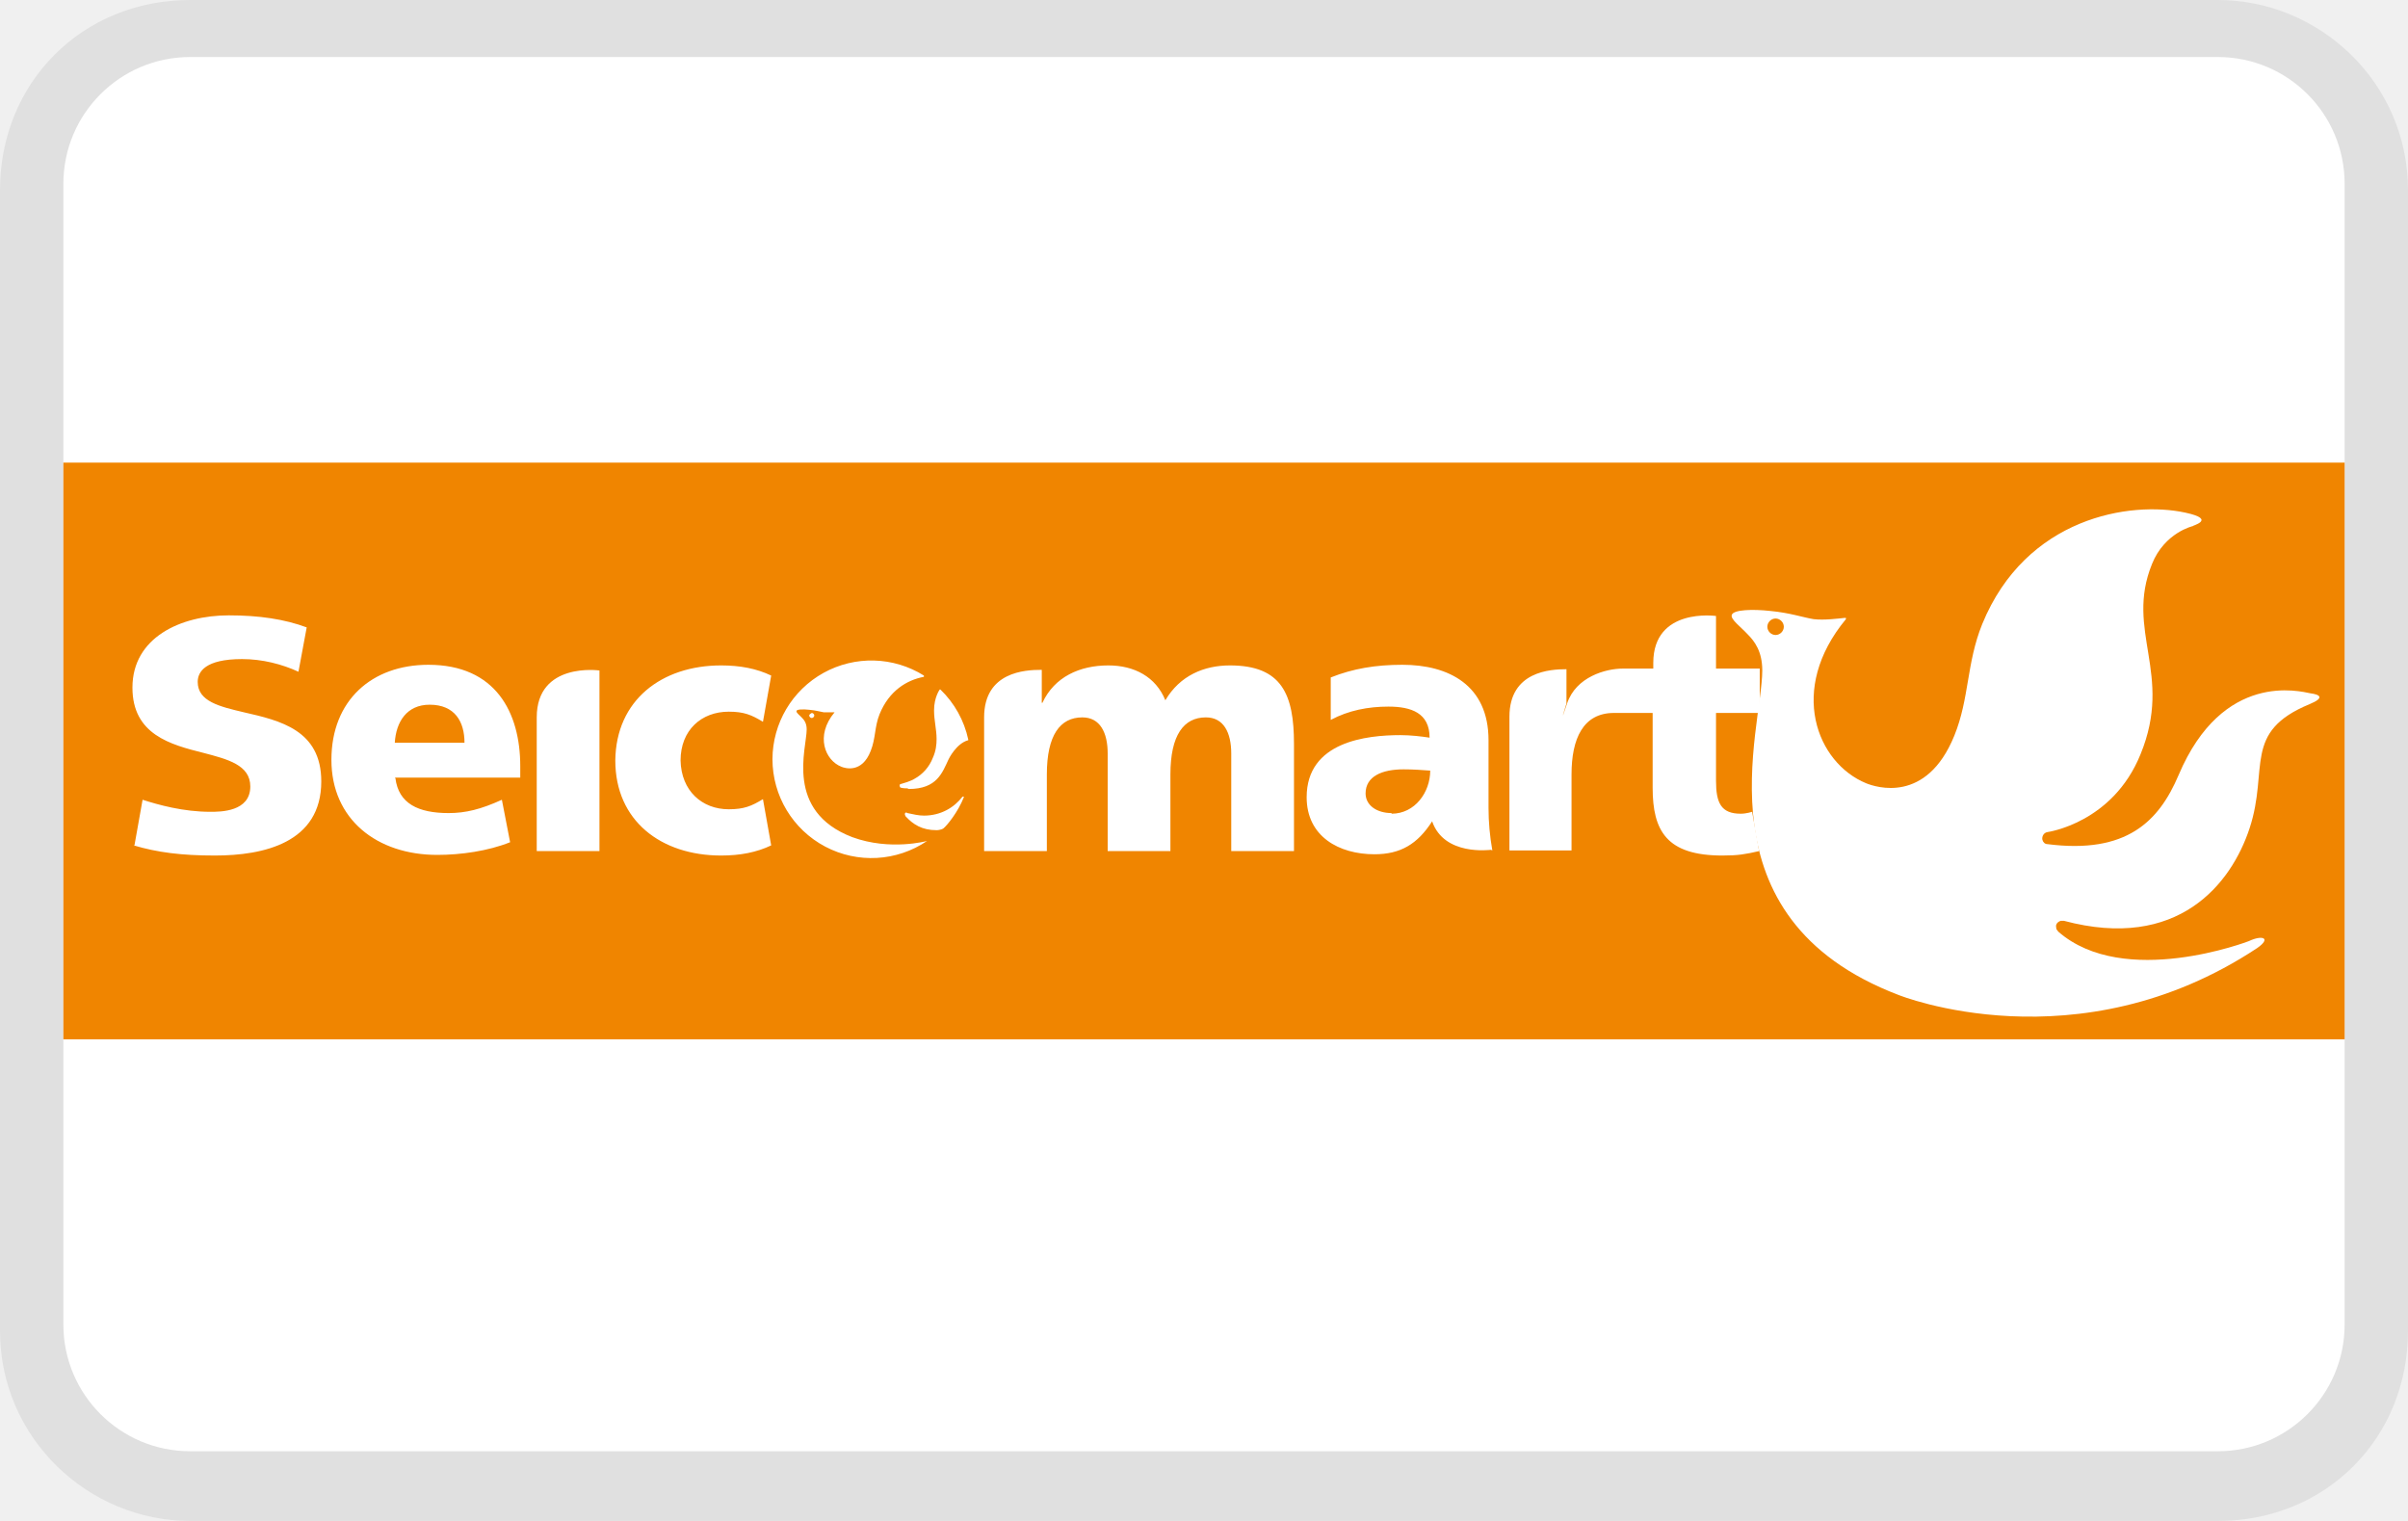
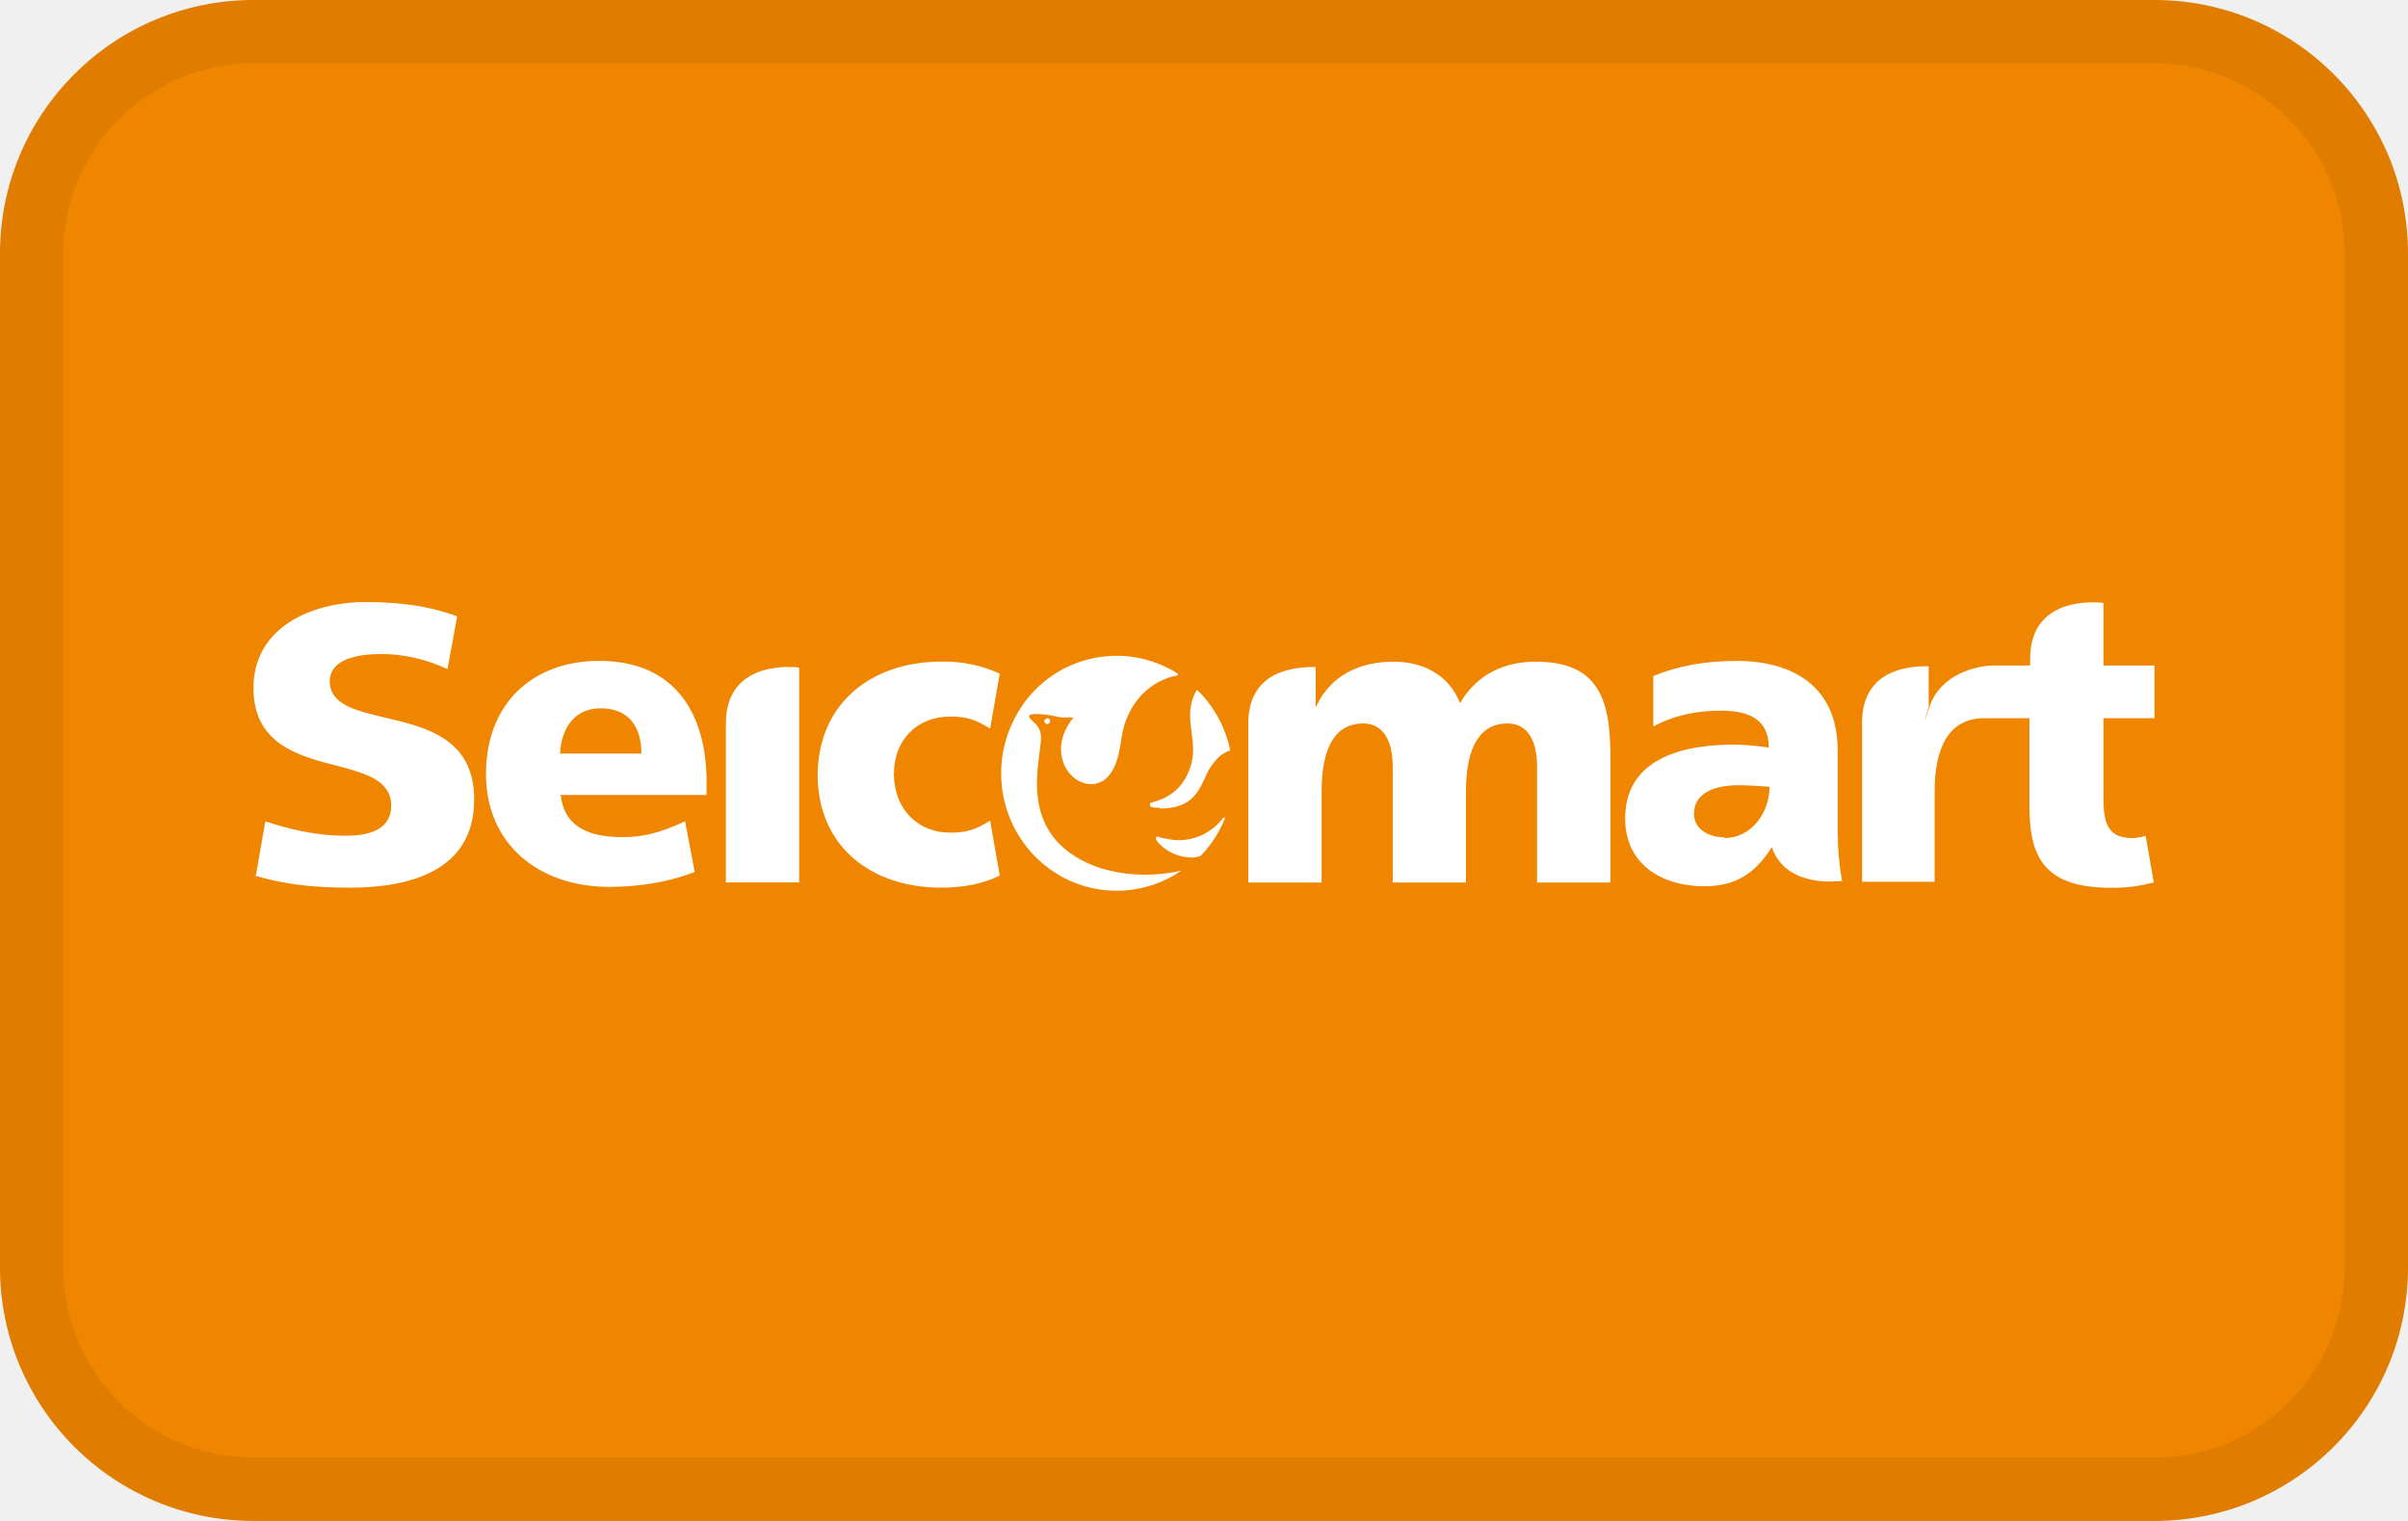
- <svg xmlns="http://www.w3.org/2000/svg" role="img" viewBox="0 0 38 24" width="38" height="24" aria-labelledby="pi-seicomart" fill="none">
-   <path opacity=".07" d="M35 0H3C1.3 0 0 1.3 0 3v18c0 1.7 1.4 3 3 3h32c1.7 0 3-1.3 3-3V3c0-1.7-1.4-3-3-3z" fill="#000" />
-   <path fill="#fff" d="M35 .9a2 2 0 012 2v18a2 2 0 01-2 2H3a2 2 0 01-2-2v-18a2 2 0 012-2h32" />
-   <path fill="#f08500" d="M1 7.3h36v9.1H1z" />
-   <g fill="#fff">
-     <path d="M6.24 12.28c.05.4.36.55.84.55.27 0 .51-.06.84-.21l.13.67c-.35.14-.78.2-1.15.2-.95 0-1.67-.56-1.67-1.5s.64-1.5 1.53-1.5c1.06 0 1.45.75 1.45 1.6v.18H6.23zm1.09-.56c0-.33-.15-.6-.55-.6-.36 0-.53.27-.55.6h1.1zm4.17 1.05c-.42 0-.75-.29-.76-.77 0-.48.33-.77.76-.77.24 0 .36.05.54.16l.13-.73c-.23-.11-.49-.16-.79-.16-.94 0-1.66.55-1.67 1.5 0 .95.72 1.5 1.67 1.5.3 0 .56-.05.79-.16l-.13-.73c-.18.11-.3.16-.54.16zm-9.39.57c.37.11.75.16 1.28.16.77 0 1.68-.2 1.68-1.17 0-.81-.65-.96-1.22-1.09-.38-.09-.73-.17-.73-.48 0-.16.12-.36.7-.36.32 0 .63.08.89.2l.13-.7c-.35-.13-.75-.19-1.23-.19-.76 0-1.52.35-1.52 1.14 0 .74.6.9 1.12 1.03.38.1.74.19.74.53 0 .4-.47.4-.63.4-.43 0-.82-.11-1.07-.19l-.13.73zm7.35.09v-2.85s-.99-.14-.99.74v2.11h.99zm3.35-2.18s-.04.02-.04.04.02.04.04.04.04-.02.04-.04-.02-.04-.04-.04zm1.5 1.58h.01c.09.02.18.04.26.04.27 0 .48-.13.61-.3h.02v.01c-.09.23-.26.44-.32.49-.04.03-.11.03-.11.03-.23 0-.37-.09-.49-.22 0 0 0-.01-.01-.02v-.02c0-.01.01-.02.03-.02zm.03-.38c.45 0 .53-.26.63-.47 0 0 .12-.25.31-.3v-.01a1.55 1.55 0 00-.44-.79h-.01s-.09.12-.09.33c0 .16.04.3.04.45 0 .09-.01.19-.06.3a.64.64 0 01-.29.33s-.06.04-.21.08c-.02 0-.03.02-.02.04 0 .01.01.02.02.02 0 0 .03.01.1.01z" />
-     <path d="M13.17 11.24c-.31.37-.15.76.11.86.05.02.32.11.46-.25.08-.2.06-.38.14-.58.15-.37.43-.54.7-.59v-.02a1.562 1.562 0 00-2.39 1.32 1.562 1.562 0 002.44 1.29s-.58.16-1.18-.06c-1.07-.41-.72-1.4-.72-1.7 0-.1-.04-.15-.08-.19-.04-.04-.09-.08-.08-.1 0-.03.11-.03.2-.02.11.01.17.03.23.04h.16zm11.55-.14v-.54c-.25 0-.9.03-.9.75v2.11h.98v-1.2c0-.56.18-.97.67-.97h.61v1.18c0 .68.22 1.07 1.1 1.07.25 0 .36-.02.58-.07l-.11-.62s-.09.03-.18.03c-.31 0-.39-.17-.39-.52v-1.07h.69v-.7h-.69v-.83s-.99-.14-.99.74v.09h-.48c-.27 0-.74.13-.88.55s-.01 0-.01 0m-8.29-.53c-.25 0-.9.03-.9.75v2.11h.99v-1.21c0-.62.21-.9.56-.9.28 0 .4.24.4.57v1.54h.99v-1.21c0-.62.21-.9.56-.9.28 0 .4.24.4.57v1.54h.99v-1.69c0-.78-.19-1.24-1.01-1.24-.41 0-.79.16-1.02.55-.15-.37-.49-.55-.9-.55-.45 0-.85.18-1.04.59h-.01v-.52zm7.12 2.85c-.04-.23-.06-.45-.06-.67v-1.07c0-.87-.63-1.19-1.36-1.19-.42 0-.78.06-1.13.2v.67c.28-.15.59-.21.91-.21.36 0 .65.1.65.49-.13-.02-.3-.04-.46-.04-.53 0-1.48.1-1.48.98 0 .62.51.9 1.07.9.41 0 .68-.16.91-.52.19.55.91.45.93.45zm-1.59-.59c-.23 0-.41-.12-.41-.31 0-.27.26-.38.6-.38.15 0 .29.01.42.02 0 .34-.24.68-.61.68z" />
+ <svg xmlns="http://www.w3.org/2000/svg" width="38" height="24" aria-labelledby="pi-seicomart" role="img" viewBox="0 0 38 24">
+   <g id="pi-seicomart-paymenticon">
+     <rect width="38" height="24" fill="#F08500" rx="4" />
+     <g id="pi-seicomart-group" fill="#fff">
+       <path id="pi-seicomart-vector" d="M8.849 12.556c.058.476.42.654.981.654.315 0 .596-.071.981-.25l.152.797c-.409.167-.911.238-1.343.238-1.11 0-1.951-.666-1.951-1.784s.747-1.783 1.787-1.783c1.239 0 1.694.891 1.694 1.902v.214H8.837zm1.273-.666c0-.392-.175-.713-.643-.713-.42 0-.619.32-.642.713zm4.872 1.249c-.49 0-.876-.345-.888-.916 0-.57.386-.916.888-.916.28 0 .42.06.631.19l.152-.867a2.1 2.1 0 0 0-.923-.19c-1.098 0-1.94.654-1.951 1.783 0 1.13.841 1.784 1.95 1.784.351 0 .655-.06.924-.19l-.152-.868c-.21.13-.35.19-.63.19m-10.97.678c.432.13.876.19 1.495.19.9 0 1.963-.238 1.963-1.391 0-.964-.76-1.142-1.426-1.297-.444-.107-.853-.202-.853-.57 0-.19.14-.429.818-.429.374 0 .736.096 1.04.238l.152-.832c-.41-.155-.876-.226-1.437-.226C4.888 9.5 4 9.916 4 10.856c0 .88.7 1.07 1.308 1.225.444.118.865.226.865.63 0 .476-.55.476-.736.476-.502 0-.958-.131-1.25-.226l-.152.868zm8.587.107v-3.39s-1.157-.166-1.157.88v2.51zm3.914-2.593s-.047.024-.047.048.023.047.047.047c.023 0 .046-.023.046-.047s-.023-.048-.046-.048m1.752 1.88h.012c.105.023.21.047.304.047a.88.88 0 0 0 .712-.357h.024v.012a1.8 1.8 0 0 1-.374.583c-.047.035-.129.035-.129.035a.72.72 0 0 1-.572-.261s0-.012-.012-.024v-.024c0-.012.012-.024.035-.024zm.035-.453c.526 0 .62-.309.736-.559 0 0 .14-.297.363-.356v-.012a1.85 1.85 0 0 0-.515-.94h-.011s-.105.143-.105.393c0 .19.046.356.046.535a.84.84 0 0 1-.07.357.76.76 0 0 1-.339.392s-.07.048-.245.095c-.023 0-.035.024-.023.048 0 .012.011.024.023.024 0 0 .035.011.117.011z" />
+       <path id="pi-seicomart-vector-2" d="M16.942 11.321c-.362.44-.175.904.128 1.023.059.024.374.13.538-.297.093-.238.07-.452.164-.69.175-.44.502-.642.817-.702v-.024a1.803 1.803 0 0 0-2.537.63 1.88 1.88 0 0 0 .007 1.897c.172.29.417.525.71.683a1.8 1.8 0 0 0 1.879-.106s-.678.19-1.379-.071c-1.25-.488-.841-1.665-.841-2.022a.3.3 0 0 0-.094-.226c-.046-.047-.105-.095-.093-.119 0-.035.128-.035.234-.023.128.012.198.035.268.047zm13.494-.166v-.643c-.292 0-1.051.036-1.051.892v2.51h1.145v-1.427c0-.666.21-1.154.783-1.154h.713v1.403c0 .809.256 1.273 1.285 1.273.292 0 .42-.024.677-.084l-.128-.737s-.105.036-.21.036c-.363 0-.456-.202-.456-.619v-1.272H34v-.832h-.806v-.987s-1.157-.167-1.157.88v.107h-.56c-.316 0-.865.154-1.029.654s-.012 0-.012 0m-9.685-.63c-.292 0-1.052.035-1.052.891v2.51h1.157v-1.44c0-.737.245-1.07.654-1.07.327 0 .468.286.468.678v1.832h1.156v-1.44c0-.737.246-1.07.655-1.07.327 0 .467.286.467.678v1.832h1.157v-2.01c0-.928-.222-1.475-1.18-1.475-.48 0-.923.19-1.192.654-.175-.44-.573-.654-1.052-.654-.525 0-.993.214-1.215.702h-.012v-.619zm8.319 3.389a4.7 4.7 0 0 1-.07-.797v-1.273c0-1.034-.737-1.415-1.59-1.415-.49 0-.91.072-1.32.238v.797c.327-.178.69-.25 1.063-.25.421 0 .76.119.76.583a4 4 0 0 0-.538-.048c-.619 0-1.729.12-1.729 1.166 0 .737.596 1.07 1.25 1.07.48 0 .795-.19 1.064-.618.222.654 1.063.535 1.086.535zm-1.858-.702c-.269 0-.48-.143-.48-.369 0-.32.305-.452.702-.452.175 0 .339.012.49.024 0 .405-.28.809-.712.809z" />
+     </g>
  </g>
-   <path d="M38.58 12c0 2.6-2.1 4.7-4.7 4.7s-4.7-2.1-4.7-4.7 2.1-4.7 4.7-4.7 4.7 2.1 4.7 4.7zm-.72-3.92c-.07 0-.13.06-.13.13s.06.13.13.13.13-.06.13-.13-.06-.13-.13-.13z" />
-   <path fill="#fff" d="M36.46 10.94c-.16-.03-1.38-.36-2.08 1.29-.31.73-.82 1.25-2.07 1.09-.04 0-.07-.03-.08-.07-.01-.05.02-.11.08-.12 0 0 1.03-.14 1.47-1.23.52-1.27-.25-1.94.18-3 .2-.5.65-.6.65-.6-.04 0 .39-.1-.12-.21-.87-.19-2.52.07-3.21 1.76-.25.62-.2 1.17-.44 1.76-.44 1.08-1.24.81-1.39.75-.78-.32-1.24-1.48-.32-2.59v-.02h-.02c-.1.01-.32.04-.49.02-.18-.03-.37-.1-.69-.13-.27-.03-.57-.02-.6.06-.03.07.14.19.25.31.11.11.23.27.23.57 0 .92-1.05 3.9 2.15 5.12 0 0 2.82 1.14 5.66-.74.23-.16.08-.21-.13-.11 0 0-1.97.76-3.01-.15-.01-.02-.03-.03-.03-.05 0-.02-.01-.04 0-.06.01-.03.04-.05.07-.06h.05c1.8.48 2.64-.58 2.93-1.46.31-.94-.12-1.52.95-1.96.24-.1.16-.15.01-.17zm-8.44-.92c-.07 0-.13-.06-.13-.13s.06-.13.13-.13.13.06.13.13-.06.13-.13.13z" />
-   <path d="M31.02 9.76c-.07 0-.13.06-.13.13s.06.13.13.13.13-.06.13-.13-.06-.13-.13-.13z" />
+   <rect width="37" height="23" x=".5" y=".5" fill="none" stroke="#000" stroke-opacity=".07" rx="3.5" />
</svg>
